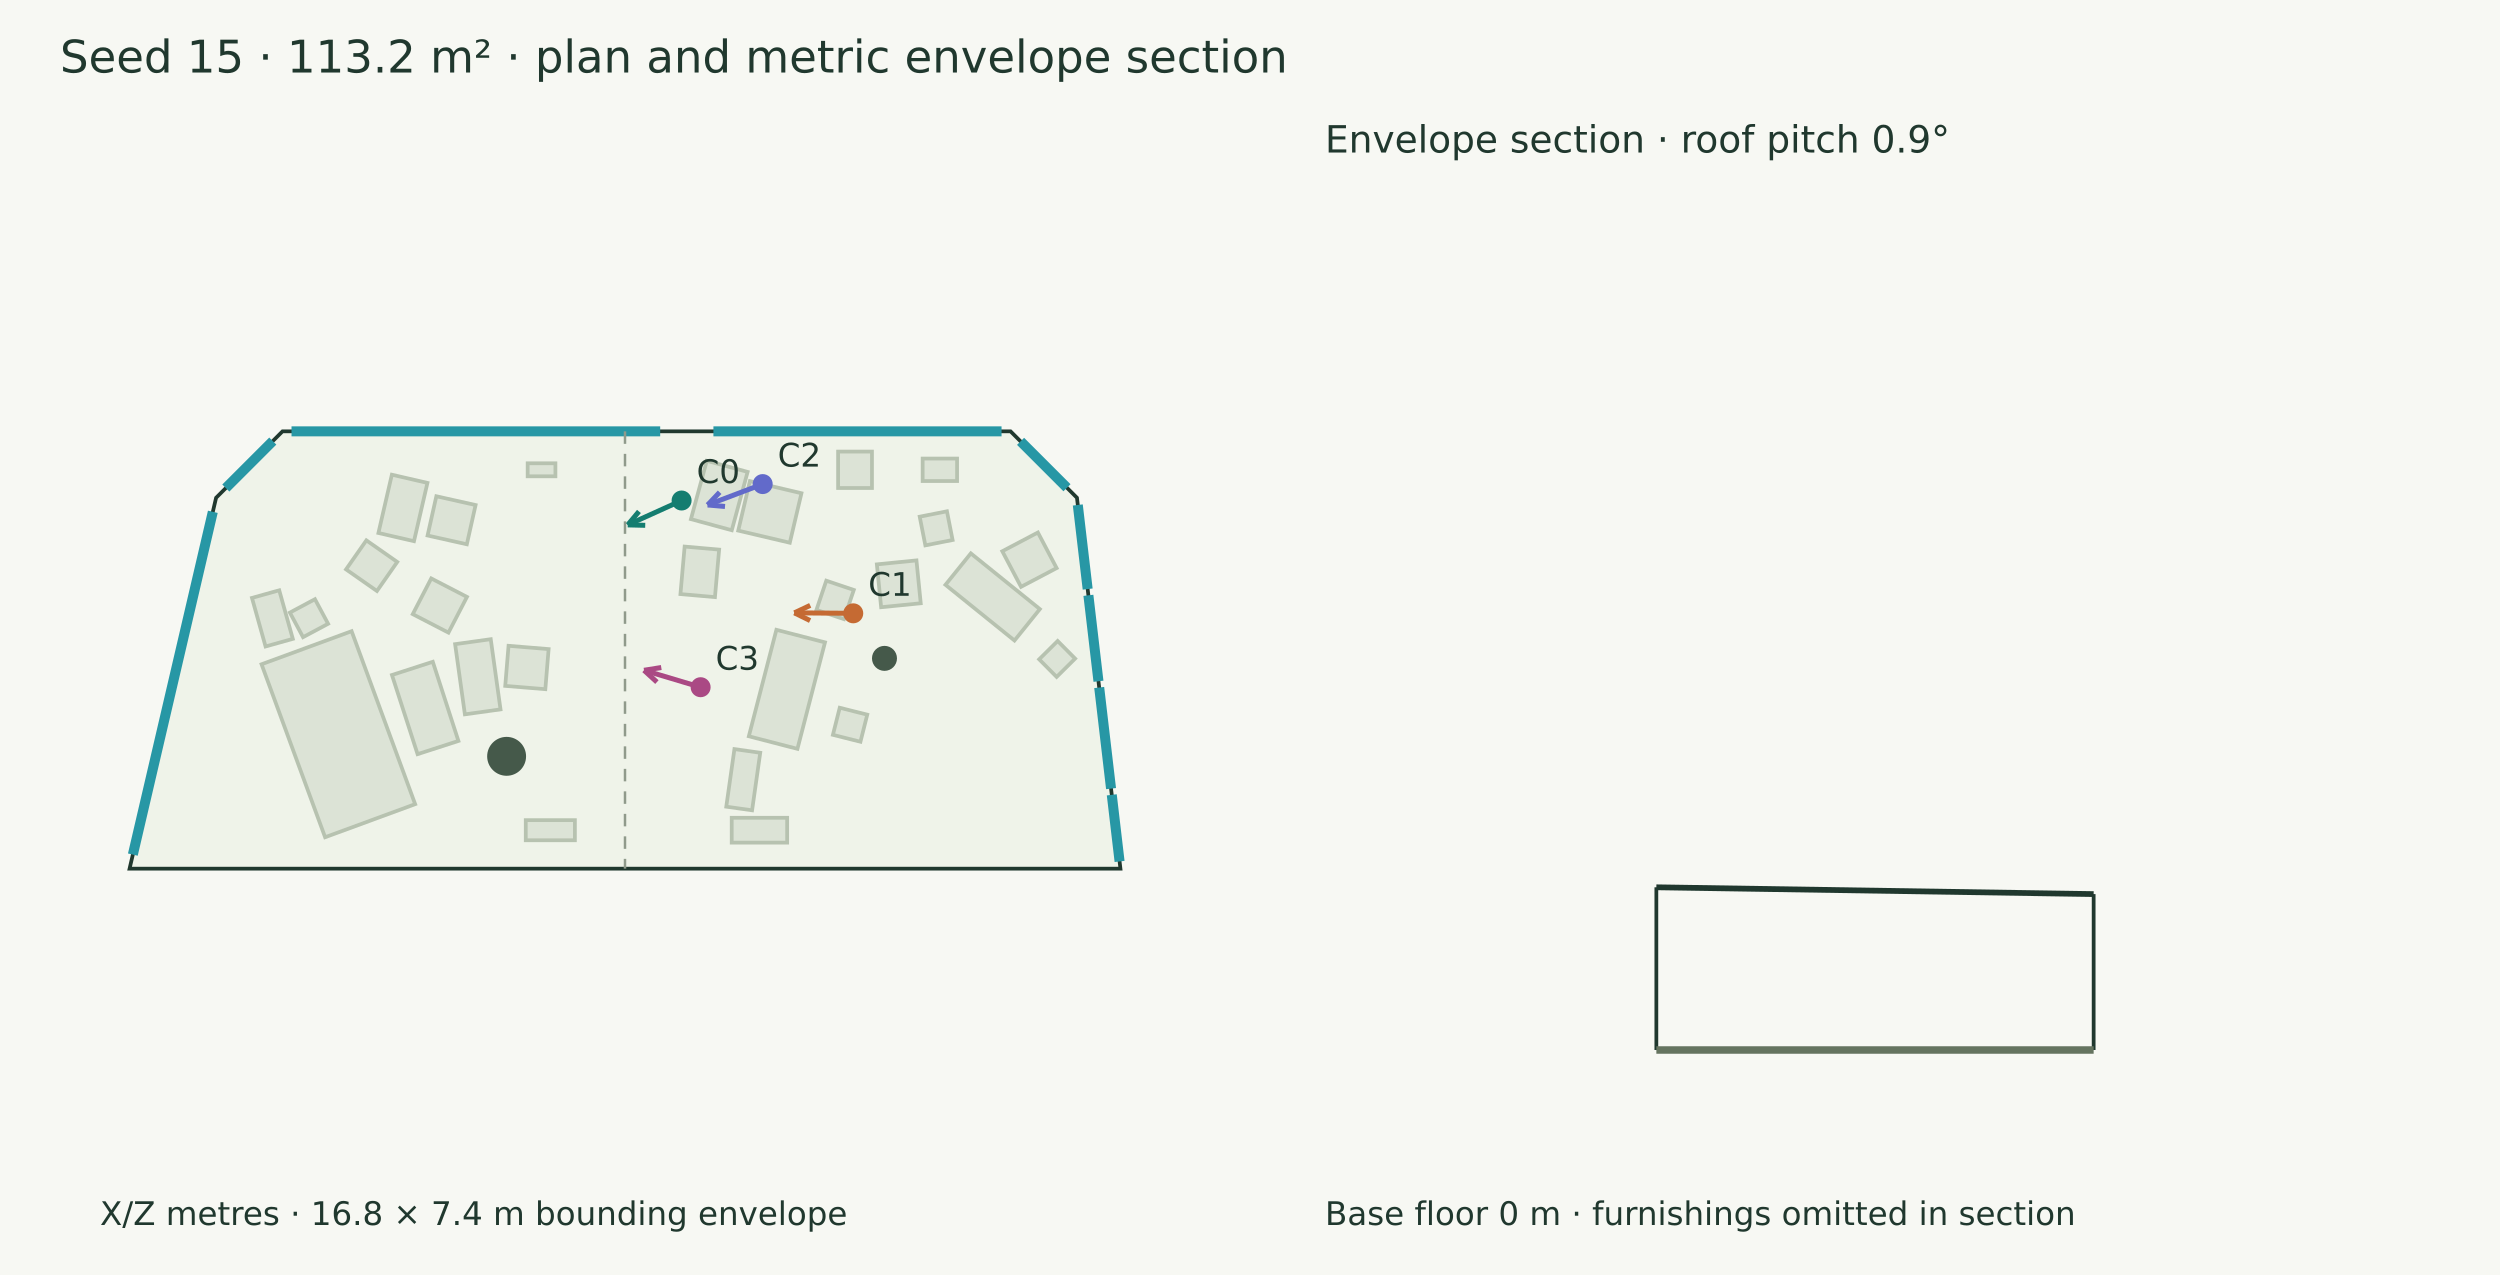
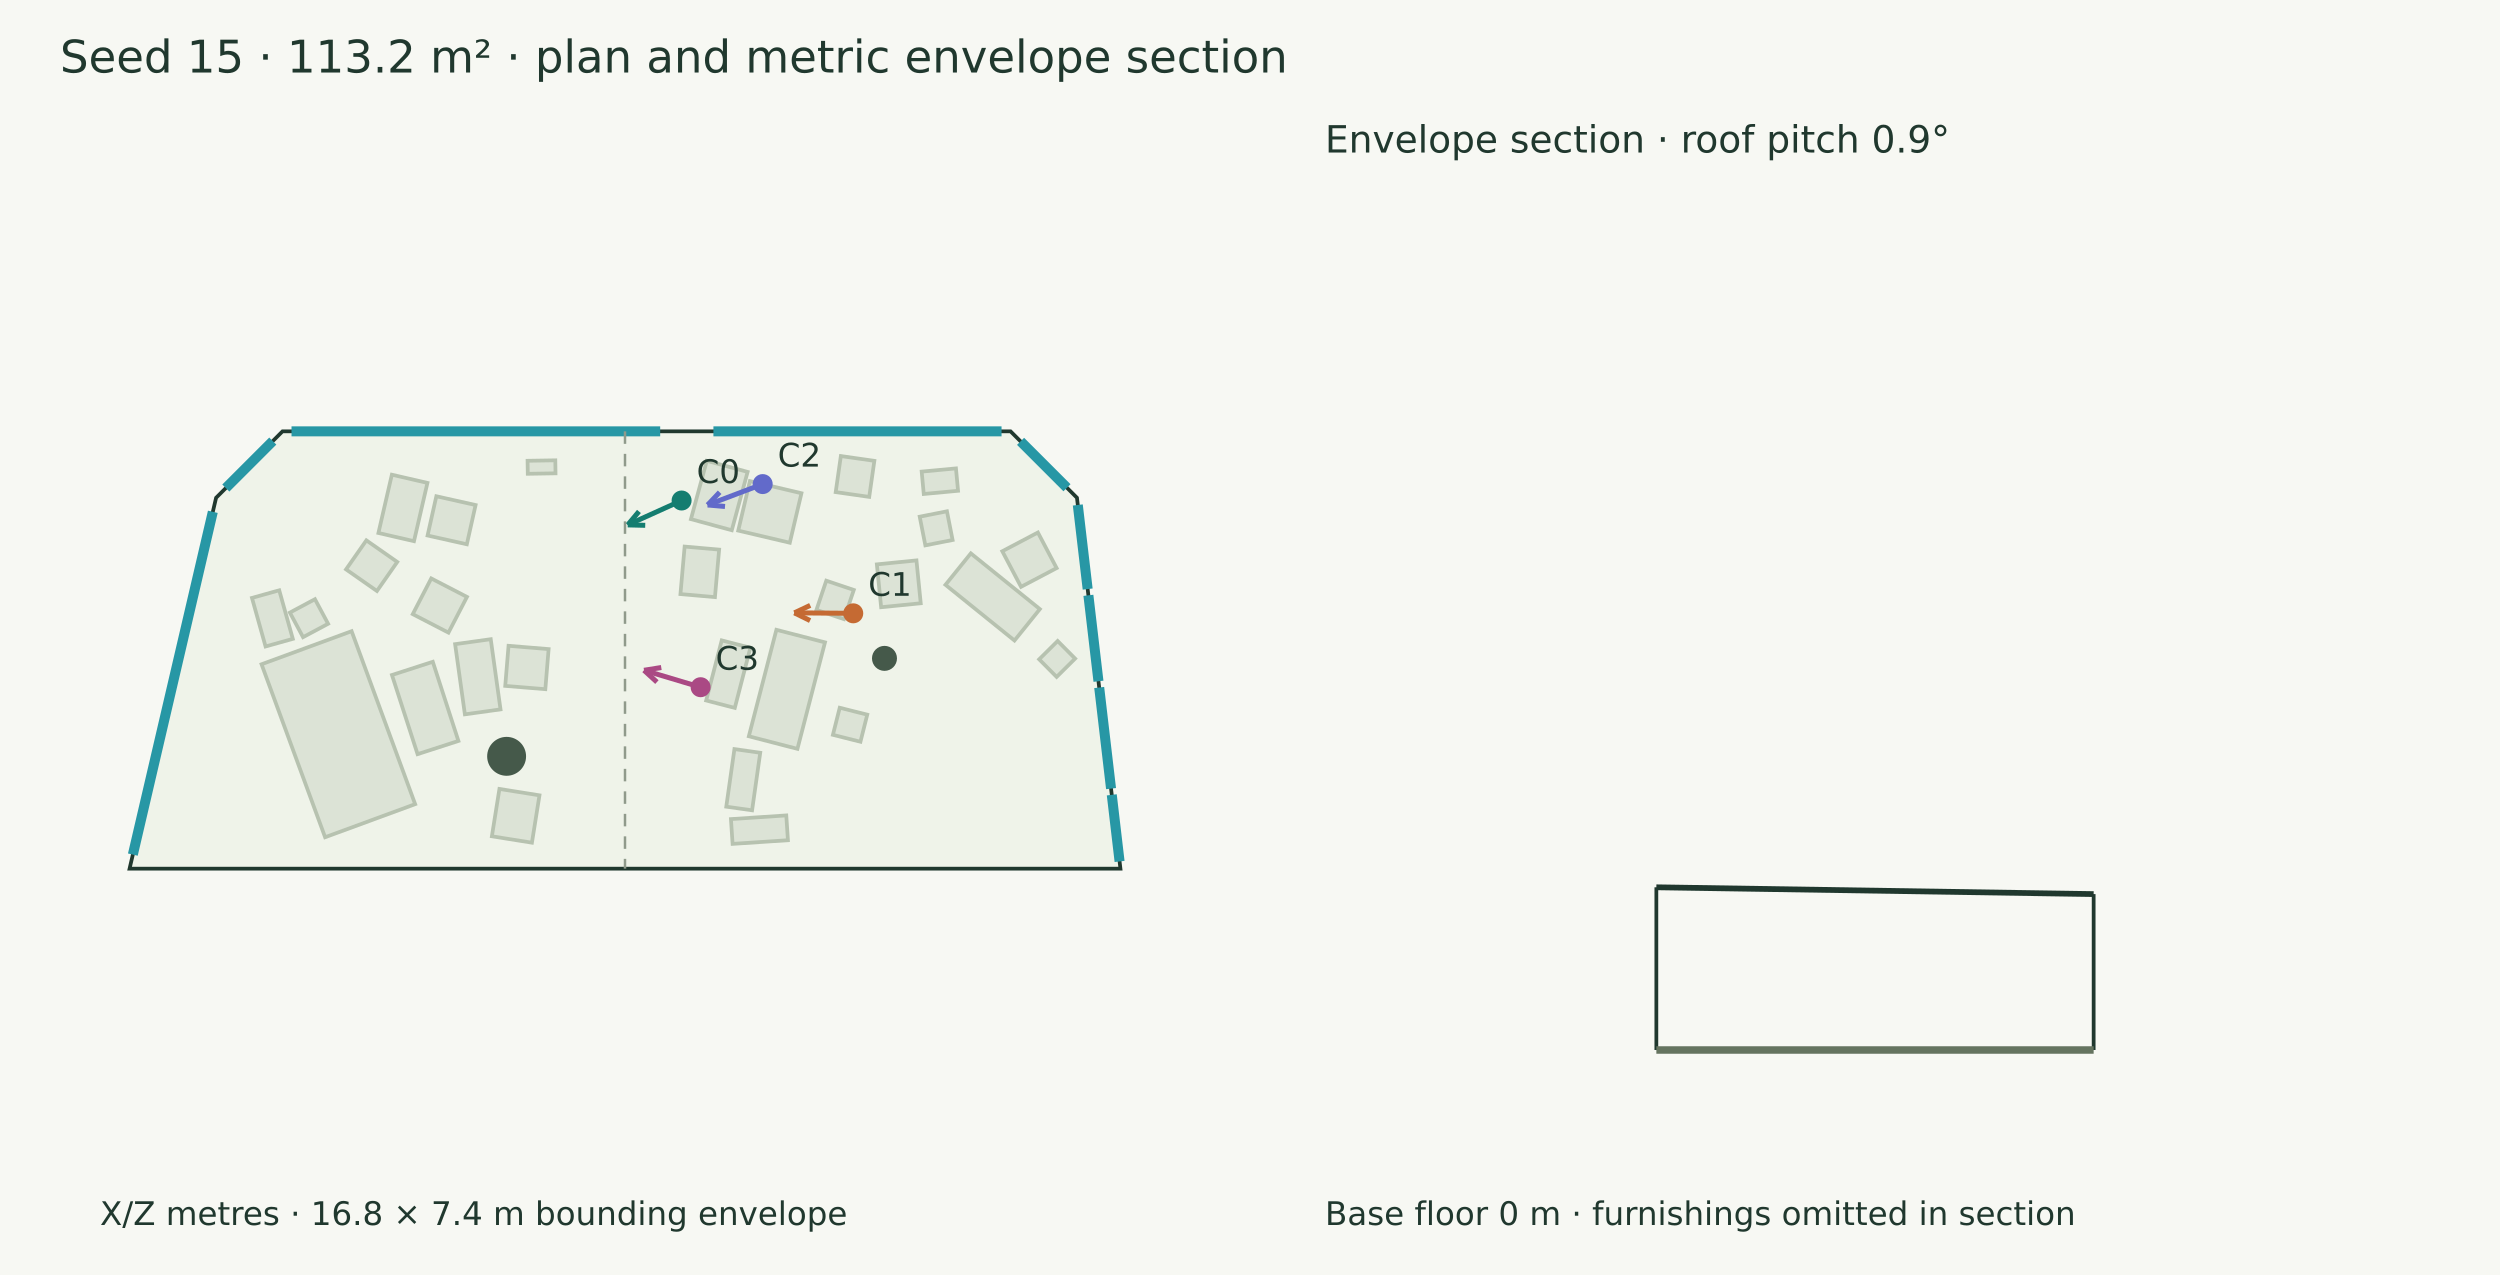
<svg xmlns="http://www.w3.org/2000/svg" width="1000" height="510" viewBox="0 0 1000 510">
  <rect width="100%" height="100%" fill="#f7f8f3" />
  <g font-family="DejaVu Sans" fill="#20382e">
    <text x="24.000" y="29.000" font-size="18">Seed 15 · 113.2 m² · plan and metric envelope section</text>
    <polygon points="113.003,172.540 404.222,172.540 430.785,199.103 448.171,347.460 51.829,347.460 86.440,199.103" fill="#eff3e9" stroke="#20382e" stroke-width="1.5" />
    <polygon points="140.640,252.470 166.061,321.657 130.042,334.892 104.620,265.705" fill="#dce3d6" stroke="#b7c2b0" stroke-width="1.5" />
    <polygon points="167.030,301.663 156.783,270.000 173.118,264.714 183.365,296.377" fill="#dce3d6" stroke="#b7c2b0" stroke-width="1.5" />
    <polygon points="179.385,253.058 165.098,245.662 172.493,231.375 186.781,238.771" fill="#dce3d6" stroke="#b7c2b0" stroke-width="1.5" />
    <polygon points="276.370,207.657 282.707,184.330 299.046,188.769 292.709,212.095" fill="#dce3d6" stroke="#b7c2b0" stroke-width="1.5" />
    <polygon points="295.296,212.241 299.955,192.440 320.581,197.293 315.922,217.094" fill="#dce3d6" stroke="#b7c2b0" stroke-width="1.5" />
    <polygon points="151.366,213.191 156.745,189.882 170.971,193.165 165.592,216.474" fill="#dce3d6" stroke="#b7c2b0" stroke-width="1.5" />
    <polygon points="171.028,214.206 174.538,198.506 190.238,202.015 186.729,217.716" fill="#dce3d6" stroke="#b7c2b0" stroke-width="1.5" />
    <polygon points="299.532,294.512 310.560,251.920 329.998,256.953 318.969,299.545" fill="#dce3d6" stroke="#b7c2b0" stroke-width="1.5" />
    <polygon points="185.954,285.736 182.043,257.666 196.297,255.680 200.208,283.749" fill="#dce3d6" stroke="#b7c2b0" stroke-width="1.5" />
    <polygon points="202.096,274.354 203.417,258.321 219.450,259.642 218.129,275.675" fill="#dce3d6" stroke="#b7c2b0" stroke-width="1.5" />
    <polygon points="405.792,256.211 378.182,233.924 388.331,221.350 415.941,243.637" fill="#dce3d6" stroke="#b7c2b0" stroke-width="1.5" />
    <polygon points="408.415,234.728 400.918,220.494 415.153,212.997 422.649,227.232" fill="#dce3d6" stroke="#b7c2b0" stroke-width="1.5" />
-     <polygon points="335.242,180.635 348.785,180.635 348.785,195.201 335.242,195.201" fill="#dce3d6" stroke="#b7c2b0" stroke-width="1.5" />
-     <polygon points="211.069,185.316 222.164,185.316 222.164,190.521 211.069,190.521" fill="#dce3d6" stroke="#b7c2b0" stroke-width="1.5" />
-     <polygon points="369.058,183.423 382.830,183.423 382.830,192.413 369.058,192.413" fill="#dce3d6" stroke="#b7c2b0" stroke-width="1.5" />
-     <polygon points="229.954,336.104 210.303,336.104 210.303,328.060 229.954,328.060" fill="#dce3d6" stroke="#b7c2b0" stroke-width="1.5" />
-     <polygon points="314.864,337.050 292.683,337.050 292.683,327.114 314.864,327.114" fill="#dce3d6" stroke="#b7c2b0" stroke-width="1.5" />
+     <polygon points="212.768,337.074 196.750,334.521 199.770,315.576 215.788,318.129" fill="#dce3d6" stroke="#b7c2b0" stroke-width="1.5" />
+     <polygon points="336.341,182.423 349.747,184.338 347.687,198.757 334.280,196.842" fill="#dce3d6" stroke="#b7c2b0" stroke-width="1.5" />
+     <polygon points="211.026,184.313 222.119,184.126 222.207,189.330 211.114,189.517" fill="#dce3d6" stroke="#b7c2b0" stroke-width="1.5" />
+     <polygon points="368.671,188.640 382.383,187.362 383.218,196.314 369.505,197.592" fill="#dce3d6" stroke="#b7c2b0" stroke-width="1.5" />
+     <polygon points="315.170,336.079 293.038,337.553 292.377,327.638 314.510,326.164" fill="#dce3d6" stroke="#b7c2b0" stroke-width="1.5" />
+     <polygon points="282.465,280.199 288.692,256.151 300.143,259.116 293.917,283.165" fill="#dce3d6" stroke="#b7c2b0" stroke-width="1.5" />
    <polygon points="125.972,239.672 131.239,249.506 121.220,254.871 115.954,245.038" fill="#dce3d6" stroke="#b7c2b0" stroke-width="1.5" />
    <polygon points="111.691,236.113 117.128,255.540 106.225,258.591 100.789,239.164" fill="#dce3d6" stroke="#b7c2b0" stroke-width="1.5" />
    <polygon points="326.577,243.949 330.514,232.273 341.519,235.984 337.582,247.660" fill="#dce3d6" stroke="#b7c2b0" stroke-width="1.5" />
    <polygon points="290.508,322.664 293.770,299.639 304.093,301.102 300.831,324.127" fill="#dce3d6" stroke="#b7c2b0" stroke-width="1.5" />
    <polygon points="272.176,237.632 273.853,218.628 287.654,219.846 285.976,238.850" fill="#dce3d6" stroke="#b7c2b0" stroke-width="1.5" />
    <polygon points="150.774,236.402 138.418,227.756 146.543,216.143 158.900,224.788" fill="#dce3d6" stroke="#b7c2b0" stroke-width="1.5" />
    <polygon points="378.777,204.522 381.040,215.993 370.142,218.143 367.880,206.672" fill="#dce3d6" stroke="#b7c2b0" stroke-width="1.5" />
    <polygon points="366.582,224.163 368.294,241.306 352.454,242.888 350.742,225.745" fill="#dce3d6" stroke="#b7c2b0" stroke-width="1.5" />
    <polygon points="430.043,263.436 422.652,270.767 415.668,263.727 423.059,256.395" fill="#dce3d6" stroke="#b7c2b0" stroke-width="1.5" />
    <polygon points="346.901,285.870 344.175,296.704 333.164,293.933 335.890,283.100" fill="#dce3d6" stroke="#b7c2b0" stroke-width="1.5" />
    <circle cx="353.794" cy="263.347" r="5" fill="#45594a" />
    <circle cx="202.645" cy="302.533" r="7.781" fill="#45594a" />
    <path d="M116.608,172.540 L264.074,172.540" stroke="#2797a5" stroke-width="4" fill="none" />
    <path d="M285.366,172.540 L400.618,172.540" stroke="#2797a5" stroke-width="4" fill="none" />
    <path d="M408.223,176.541 L426.784,195.102" stroke="#2797a5" stroke-width="4" fill="none" />
    <path d="M431.122,201.984 L435.065,235.630" stroke="#2797a5" stroke-width="4" fill="none" />
    <path d="M435.358,238.129 L439.387,272.503" stroke="#2797a5" stroke-width="4" fill="none" />
    <path d="M439.679,275.002 L444.418,315.435" stroke="#2797a5" stroke-width="4" fill="none" />
    <path d="M444.711,317.934 L447.833,344.579" stroke="#2797a5" stroke-width="4" fill="none" />
    <path d="M53.140,341.842 L85.130,204.720" stroke="#2797a5" stroke-width="4" fill="none" />
    <path d="M90.329,195.214 L109.115,176.428" stroke="#2797a5" stroke-width="4" fill="none" />
    <path d="M272.640,200.207 L251.092,209.952" stroke="#147d70" stroke-width="2" fill="none" />
    <path d="M251.092,209.952 L255.581,204.580" stroke="#147d70" stroke-width="2" fill="none" />
    <path d="M251.092,209.952 L258.090,210.129" stroke="#147d70" stroke-width="2" fill="none" />
    <circle cx="272.64" cy="200.207" r="4" fill="#147d70" />
    <text x="278.640" y="193.207" font-size="13">C0</text>
    <path d="M341.301,245.330 L317.755,245.141" stroke="#c56a33" stroke-width="2" fill="none" />
    <path d="M317.755,245.141 L324.083,242.147" stroke="#c56a33" stroke-width="2" fill="none" />
    <path d="M317.755,245.141 L324.034,248.236" stroke="#c56a33" stroke-width="2" fill="none" />
    <circle cx="341.301" cy="245.33" r="4" fill="#c56a33" />
    <text x="347.301" y="238.330" font-size="13">C1</text>
    <path d="M305.077,193.633 L283.032,201.979" stroke="#626aca" stroke-width="2" fill="none" />
    <path d="M283.032,201.979 L287.849,196.900" stroke="#626aca" stroke-width="2" fill="none" />
    <path d="M283.032,201.979 L290.005,202.595" stroke="#626aca" stroke-width="2" fill="none" />
    <circle cx="305.077" cy="193.633" r="4" fill="#626aca" />
    <text x="311.077" y="186.633" font-size="13">C2</text>
    <path d="M280.248,274.884 L257.599,268.115" stroke="#aa4984" stroke-width="2" fill="none" />
    <path d="M257.599,268.115 L264.510,267.003" stroke="#aa4984" stroke-width="2" fill="none" />
    <path d="M257.599,268.115 L262.766,272.837" stroke="#aa4984" stroke-width="2" fill="none" />
    <circle cx="280.248" cy="274.884" r="4" fill="#aa4984" />
    <text x="286.248" y="267.884" font-size="13">C3</text>
    <text x="40.000" y="490.000" font-size="13">X/Z metres · 16.8 × 7.4 m bounding envelope</text>
    <path d="M250.000,172.540 L250.000,347.460" stroke="#909a8b" stroke-width="1" stroke-dasharray="5 4" fill="none" />
    <path d="M662.540,354.914 L837.460,357.637" stroke="#20382e" stroke-width="2.3" fill="none" />
    <path d="M662.540,420.000 L662.540,354.914" stroke="#20382e" stroke-width="1.5" fill="none" />
    <path d="M837.460,420.000 L837.460,357.637" stroke="#20382e" stroke-width="1.5" fill="none" />
    <path d="M662.540,420.000 L837.460,420.000" stroke="#65745f" stroke-width="3" fill="none" />
    <path d="M662.540,420.000 L662.540,420.000" stroke="#8d9a85" stroke-width="1" fill="none" />
    <path d="M837.460,420.000 L837.460,420.000" stroke="#8d9a85" stroke-width="1" fill="none" />
    <text x="530.000" y="61.000" font-size="15">Envelope section · roof pitch 0.9°</text>
    <text x="530.000" y="490.000" font-size="13">Base floor 0 m · furnishings omitted in section</text>
  </g>
</svg>
